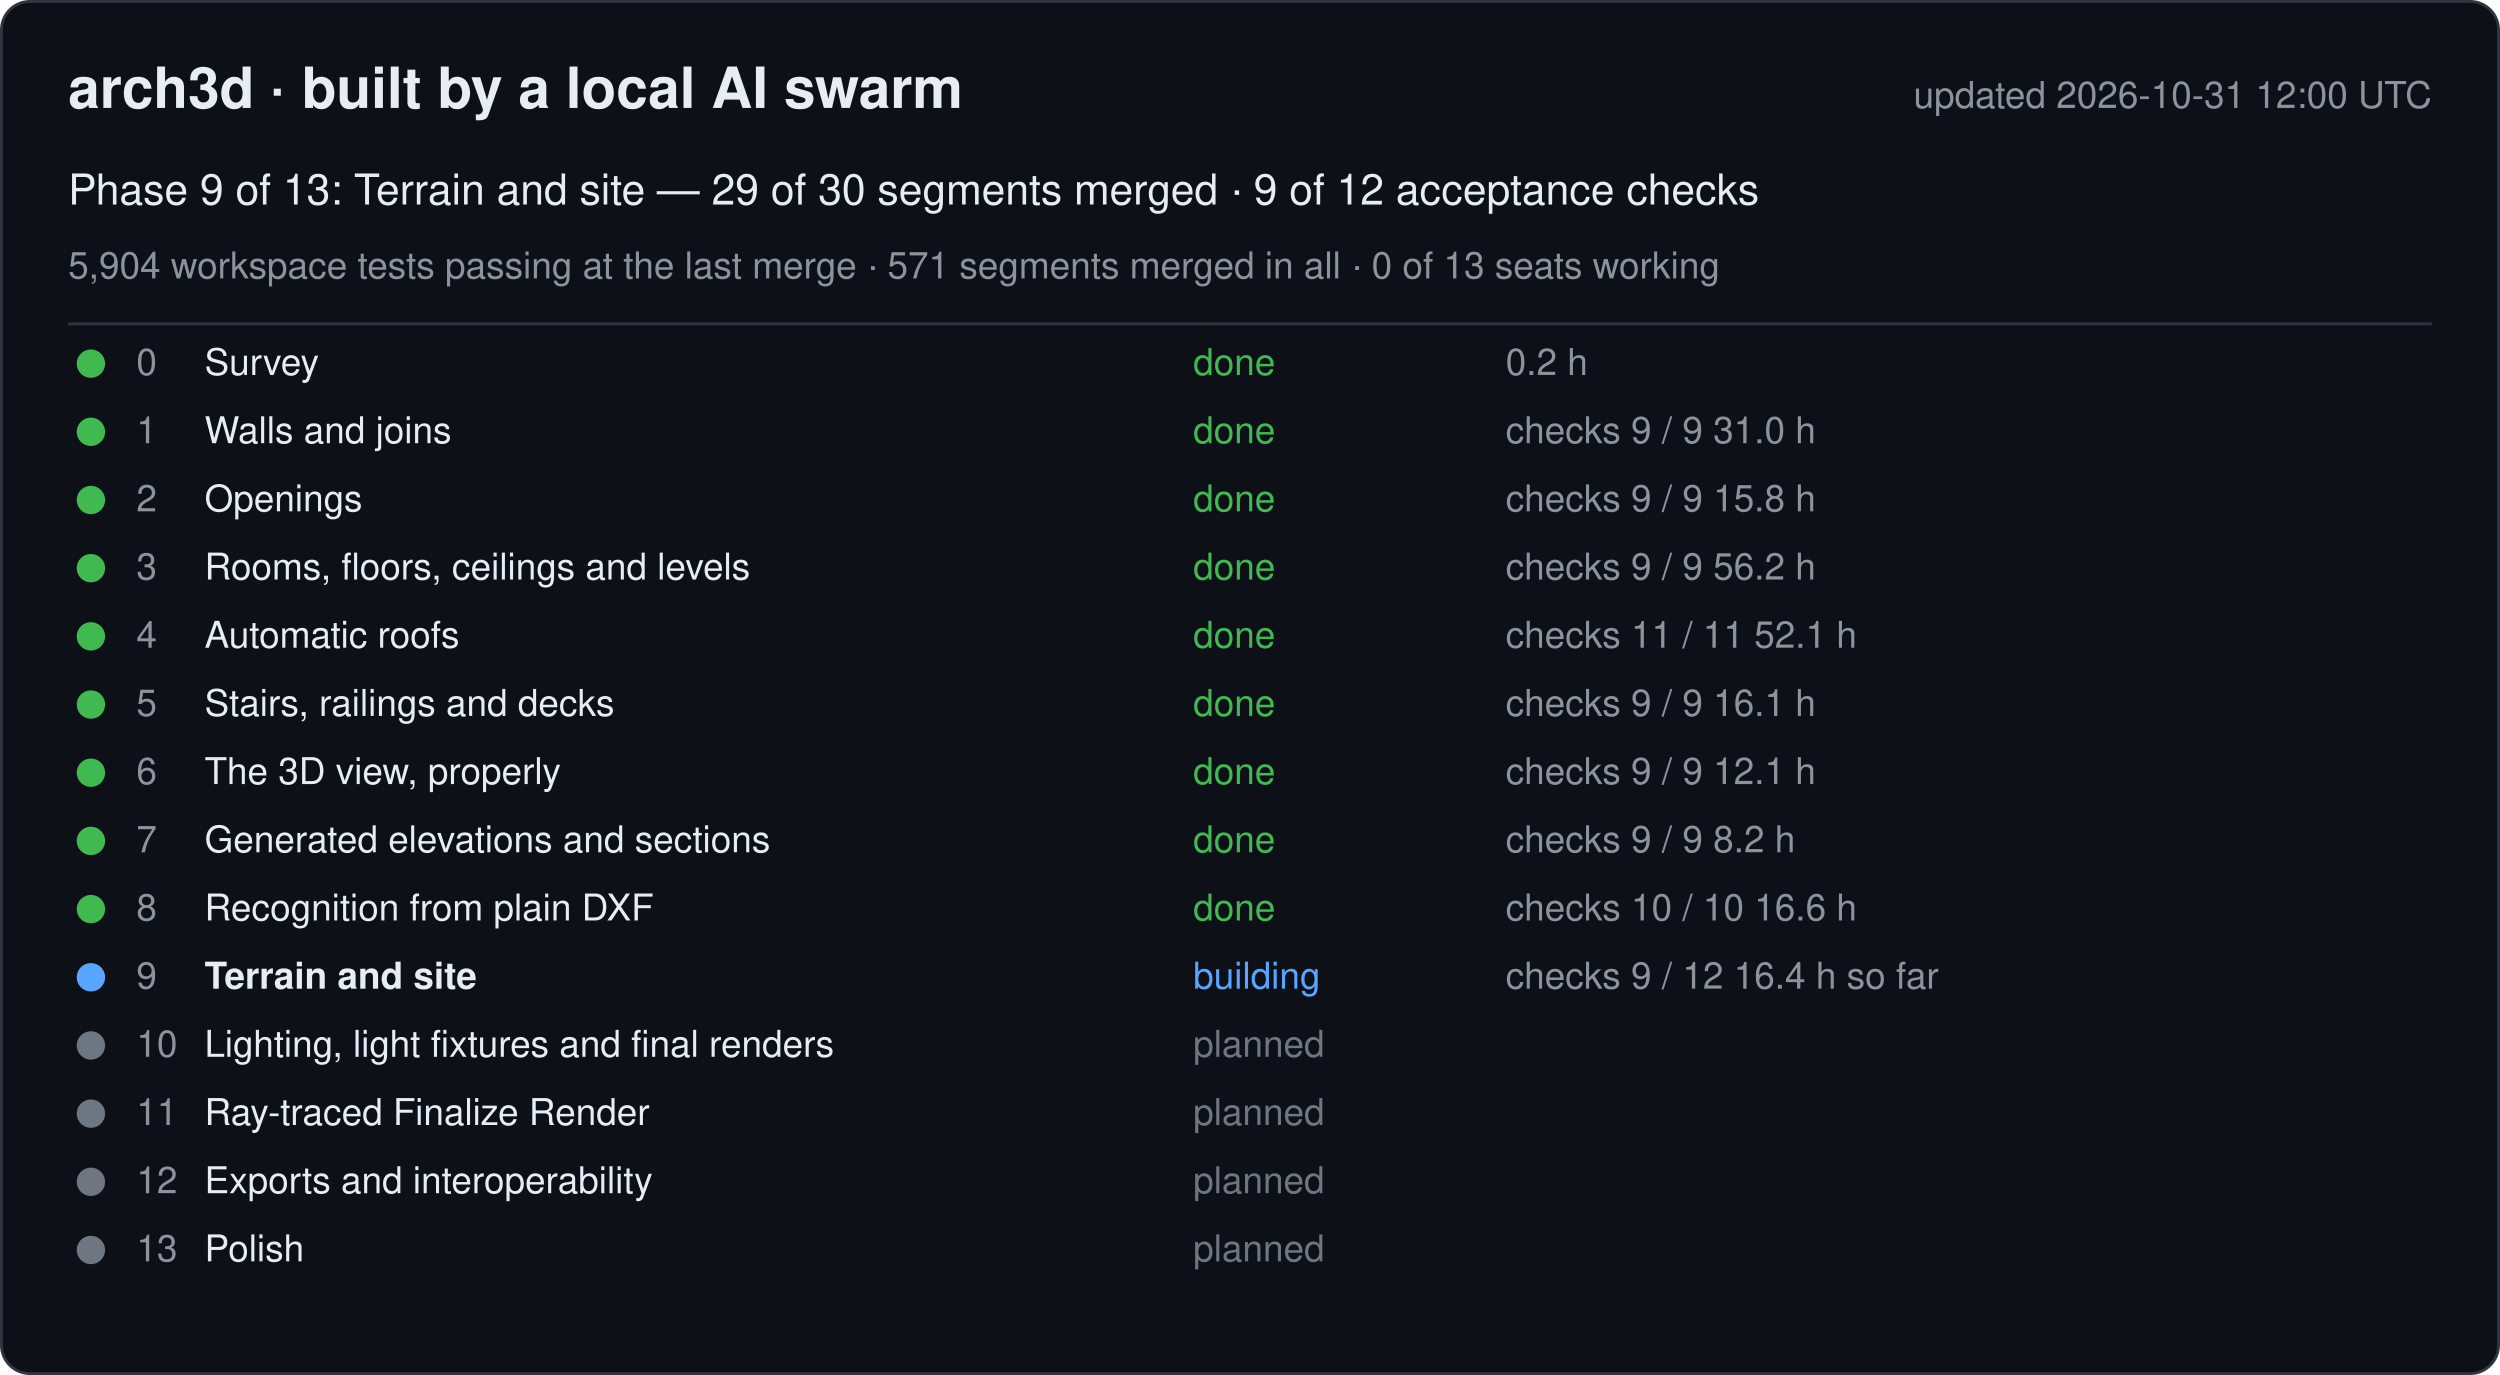
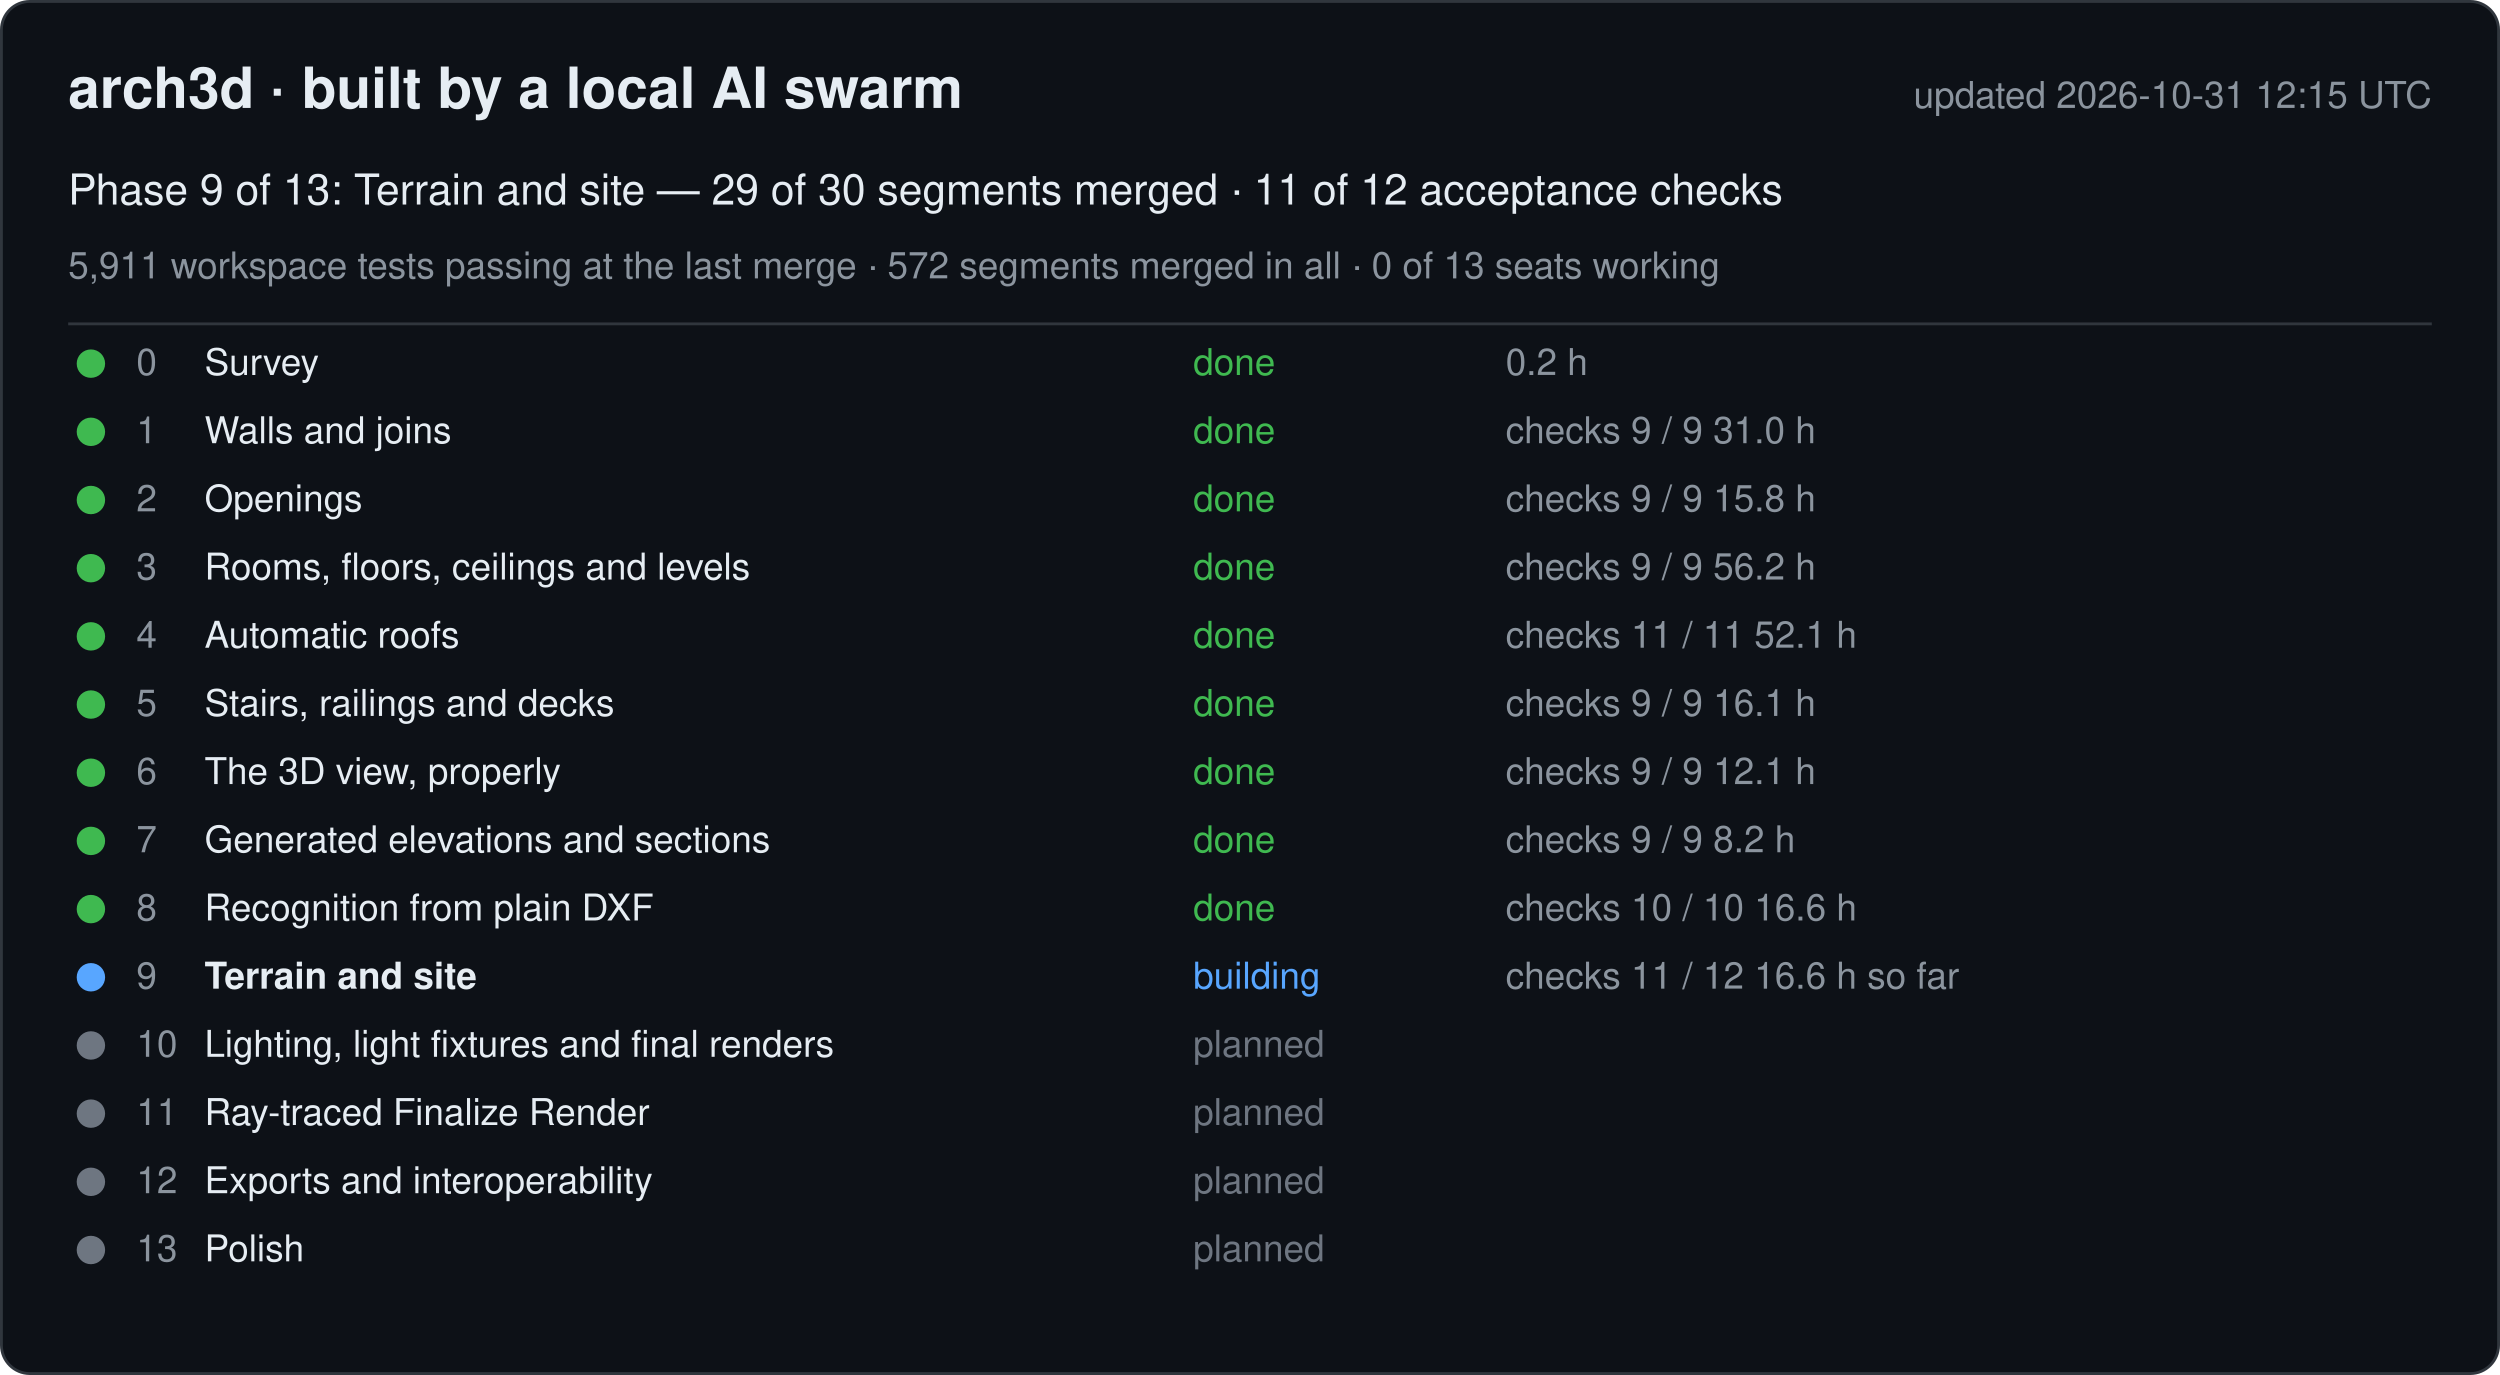
<svg xmlns="http://www.w3.org/2000/svg" width="880" height="484" viewBox="0 0 880 484" font-family="-apple-system, Segoe UI, Helvetica, Arial, sans-serif">
  <rect x="0.5" y="0.5" width="879" height="483" rx="10" fill="#0d1117" stroke="#30363d" />
  <text x="24" y="38" font-size="20" font-weight="600" fill="#e6edf3">arch3d · built by a local AI swarm</text>
-   <text x="856" y="38" font-size="13" fill="#8b949e" text-anchor="end">updated 2026-10-31 12:00 UTC</text>
-   <text x="24" y="72" font-size="15" fill="#e6edf3">Phase 9 of 13: Terrain and site — 29 of 30 segments merged · 9 of 12 acceptance checks</text>
-   <text x="24" y="98" font-size="13" fill="#8b949e">5,904 workspace tests passing at the last merge · 571 segments merged in all · 0 of 13 seats working</text>
+   <text x="856" y="38" font-size="13" fill="#8b949e" text-anchor="end">updated 2026-10-31 12:15 UTC</text>
+   <text x="24" y="72" font-size="15" fill="#e6edf3">Phase 9 of 13: Terrain and site — 29 of 30 segments merged · 11 of 12 acceptance checks</text>
+   <text x="24" y="98" font-size="13" fill="#8b949e">5,911 workspace tests passing at the last merge · 572 segments merged in all · 0 of 13 seats working</text>
  <line x1="24" y1="114" x2="856" y2="114" stroke="#30363d" />
  <g data-phase="0">
    <circle cx="32" cy="128" r="5" fill="#3fb950" />
    <text x="48" y="132" font-size="13" fill="#8b949e">0</text>
    <text x="72" y="132" font-size="13" fill="#e6edf3">Survey</text>
    <text x="420" y="132" font-size="13" fill="#3fb950">done</text>
    <text x="530" y="132" font-size="13" fill="#8b949e">0.2 h</text>
  </g>
  <g data-phase="1">
    <circle cx="32" cy="152" r="5" fill="#3fb950" />
    <text x="48" y="156" font-size="13" fill="#8b949e">1</text>
    <text x="72" y="156" font-size="13" fill="#e6edf3">Walls and joins</text>
    <text x="420" y="156" font-size="13" fill="#3fb950">done</text>
    <text x="530" y="156" font-size="13" fill="#8b949e">checks 9 / 9   31.0 h</text>
  </g>
  <g data-phase="2">
    <circle cx="32" cy="176" r="5" fill="#3fb950" />
    <text x="48" y="180" font-size="13" fill="#8b949e">2</text>
    <text x="72" y="180" font-size="13" fill="#e6edf3">Openings</text>
    <text x="420" y="180" font-size="13" fill="#3fb950">done</text>
    <text x="530" y="180" font-size="13" fill="#8b949e">checks 9 / 9   15.8 h</text>
  </g>
  <g data-phase="3">
    <circle cx="32" cy="200" r="5" fill="#3fb950" />
    <text x="48" y="204" font-size="13" fill="#8b949e">3</text>
    <text x="72" y="204" font-size="13" fill="#e6edf3">Rooms, floors, ceilings and levels</text>
    <text x="420" y="204" font-size="13" fill="#3fb950">done</text>
    <text x="530" y="204" font-size="13" fill="#8b949e">checks 9 / 9   56.2 h</text>
  </g>
  <g data-phase="4">
    <circle cx="32" cy="224" r="5" fill="#3fb950" />
    <text x="48" y="228" font-size="13" fill="#8b949e">4</text>
    <text x="72" y="228" font-size="13" fill="#e6edf3">Automatic roofs</text>
    <text x="420" y="228" font-size="13" fill="#3fb950">done</text>
    <text x="530" y="228" font-size="13" fill="#8b949e">checks 11 / 11   52.1 h</text>
  </g>
  <g data-phase="5">
    <circle cx="32" cy="248" r="5" fill="#3fb950" />
    <text x="48" y="252" font-size="13" fill="#8b949e">5</text>
    <text x="72" y="252" font-size="13" fill="#e6edf3">Stairs, railings and decks</text>
    <text x="420" y="252" font-size="13" fill="#3fb950">done</text>
    <text x="530" y="252" font-size="13" fill="#8b949e">checks 9 / 9   16.1 h</text>
  </g>
  <g data-phase="6">
    <circle cx="32" cy="272" r="5" fill="#3fb950" />
    <text x="48" y="276" font-size="13" fill="#8b949e">6</text>
    <text x="72" y="276" font-size="13" fill="#e6edf3">The 3D view, properly</text>
    <text x="420" y="276" font-size="13" fill="#3fb950">done</text>
    <text x="530" y="276" font-size="13" fill="#8b949e">checks 9 / 9   12.1 h</text>
  </g>
  <g data-phase="7">
    <circle cx="32" cy="296" r="5" fill="#3fb950" />
    <text x="48" y="300" font-size="13" fill="#8b949e">7</text>
    <text x="72" y="300" font-size="13" fill="#e6edf3">Generated elevations and sections</text>
    <text x="420" y="300" font-size="13" fill="#3fb950">done</text>
    <text x="530" y="300" font-size="13" fill="#8b949e">checks 9 / 9   8.2 h</text>
  </g>
  <g data-phase="8">
    <circle cx="32" cy="320" r="5" fill="#3fb950" />
    <text x="48" y="324" font-size="13" fill="#8b949e">8</text>
    <text x="72" y="324" font-size="13" fill="#e6edf3">Recognition from plain DXF</text>
    <text x="420" y="324" font-size="13" fill="#3fb950">done</text>
    <text x="530" y="324" font-size="13" fill="#8b949e">checks 10 / 10   16.6 h</text>
  </g>
  <g data-phase="9">
    <circle cx="32" cy="344" r="5" fill="#58a6ff" />
    <text x="48" y="348" font-size="13" fill="#8b949e">9</text>
    <text x="72" y="348" font-size="13" fill="#e6edf3" font-weight="600">Terrain and site</text>
    <text x="420" y="348" font-size="13" fill="#58a6ff">building</text>
-     <text x="530" y="348" font-size="13" fill="#8b949e">checks 9 / 12   16.4 h so far</text>
+     <text x="530" y="348" font-size="13" fill="#8b949e">checks 11 / 12   16.6 h so far</text>
  </g>
  <g data-phase="10">
    <circle cx="32" cy="368" r="5" fill="#6e7681" />
    <text x="48" y="372" font-size="13" fill="#8b949e">10</text>
    <text x="72" y="372" font-size="13" fill="#e6edf3">Lighting, light fixtures and final renders</text>
    <text x="420" y="372" font-size="13" fill="#6e7681">planned</text>
    <text x="530" y="372" font-size="13" fill="#8b949e" />
  </g>
  <g data-phase="11">
    <circle cx="32" cy="392" r="5" fill="#6e7681" />
    <text x="48" y="396" font-size="13" fill="#8b949e">11</text>
    <text x="72" y="396" font-size="13" fill="#e6edf3">Ray-traced Finalize Render</text>
    <text x="420" y="396" font-size="13" fill="#6e7681">planned</text>
    <text x="530" y="396" font-size="13" fill="#8b949e" />
  </g>
  <g data-phase="12">
    <circle cx="32" cy="416" r="5" fill="#6e7681" />
    <text x="48" y="420" font-size="13" fill="#8b949e">12</text>
    <text x="72" y="420" font-size="13" fill="#e6edf3">Exports and interoperability</text>
    <text x="420" y="420" font-size="13" fill="#6e7681">planned</text>
    <text x="530" y="420" font-size="13" fill="#8b949e" />
  </g>
  <g data-phase="13">
    <circle cx="32" cy="440" r="5" fill="#6e7681" />
    <text x="48" y="444" font-size="13" fill="#8b949e">13</text>
    <text x="72" y="444" font-size="13" fill="#e6edf3">Polish</text>
    <text x="420" y="444" font-size="13" fill="#6e7681">planned</text>
    <text x="530" y="444" font-size="13" fill="#8b949e" />
  </g>
</svg>
